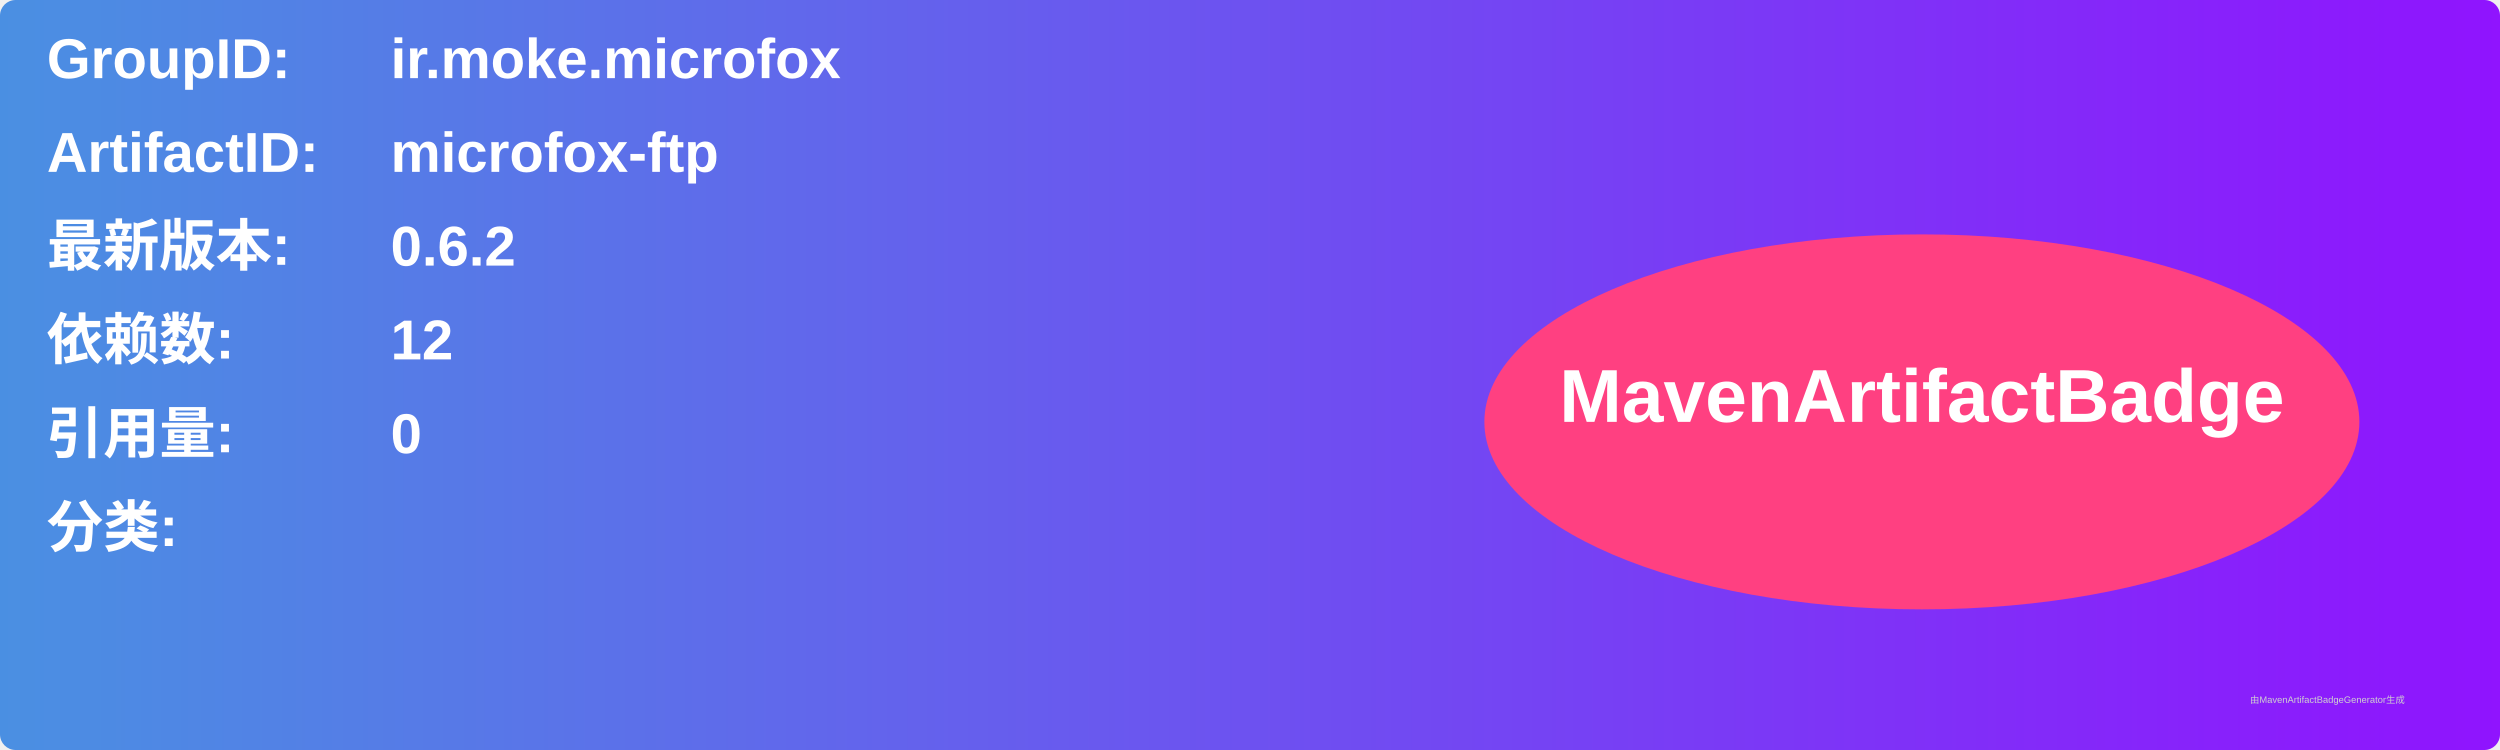
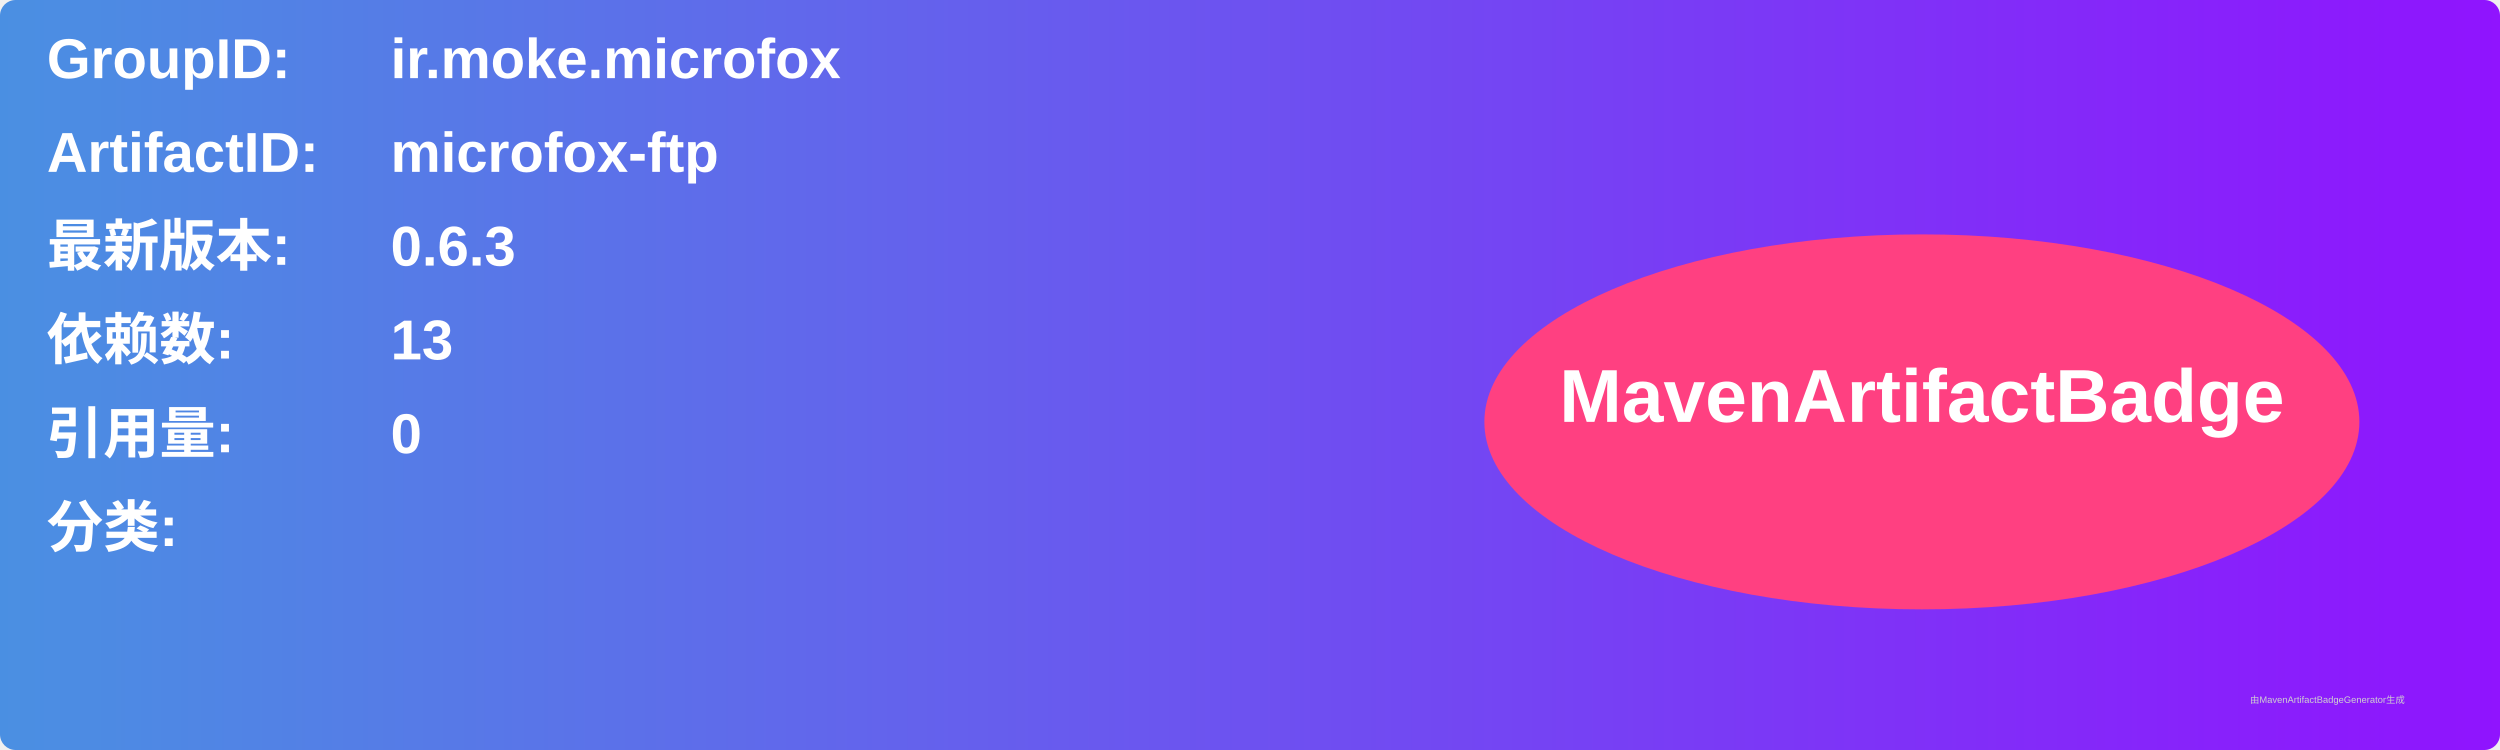
<svg xmlns="http://www.w3.org/2000/svg" width="800" height="240" viewBox="0 0 800 240">
  <linearGradient id="grad" x1="0%" y1="0%" x2="100%" y2="0%">
    <stop offset="0%" stop-color="#4a90e2" />
    <stop offset="100%" stop-color="#9013fe" />
  </linearGradient>
  <rect width="100%" height="100%" rx="5" ry="5" fill="url(#grad)" />
  <g transform="translate(15, 15)">
    <text x="0" y="10" font-family="Arial" font-size="18" fill="white" font-weight="bold" width="260">GroupID:</text>
    <text x="110" y="10" font-family="Arial" font-size="18" fill="white" font-weight="bold" width="460">ir.moke.microfox</text>
    <text x="0" y="40" font-family="Arial" font-size="18" fill="white" font-weight="bold" width="260">ArtifactID:</text>
    <text x="110" y="40" font-family="Arial" font-size="18" fill="white" font-weight="bold" width="460">microfox-ftp</text>
    <text x="0" y="70" font-family="Arial" font-size="18" fill="white" font-weight="bold">最新版本:</text>
    <text x="110" y="70" font-family="Arial" font-size="18" fill="white" font-weight="bold">
-       <tspan font-weight="bold">0.6.2</tspan>
+       <tspan font-weight="bold">0.6.3</tspan>
    </text>
    <text x="0" y="100" font-family="Arial" font-size="18" fill="white" font-weight="bold">依赖数: </text>
    <text x="110" y="100" font-family="Arial" font-size="18" fill="white">
-       <tspan font-weight="bold">12</tspan>
+       <tspan font-weight="bold">13</tspan>
    </text>
    <text x="0" y="130" font-family="Arial" font-size="18" fill="white" font-weight="bold">引用量: </text>
    <text x="110" y="130" font-family="Arial" font-size="18" fill="white">
      <tspan font-weight="bold">0</tspan>
    </text>
    <text x="0" y="160" font-family="Arial" font-size="18" fill="white" font-weight="bold">分类:</text>
    <text x="10" y="190" font-family="Arial" font-size="10" fill="white">
      <tspan font-weight="bold" />
    </text>
    <ellipse cx="600" cy="120" rx="140" ry="60" fill="#ff4081" />
    <text x="600" y="120" text-anchor="middle" font-family="Arial" font-size="24" fill="white" font-weight="bold">MavenArtifactBadge</text>
  </g>
  <text x="720" y="225" font-family="Arial" font-size="3" fill="#d0d0d0">由MavenArtifactBadgeGenerator生成</text>
</svg>
